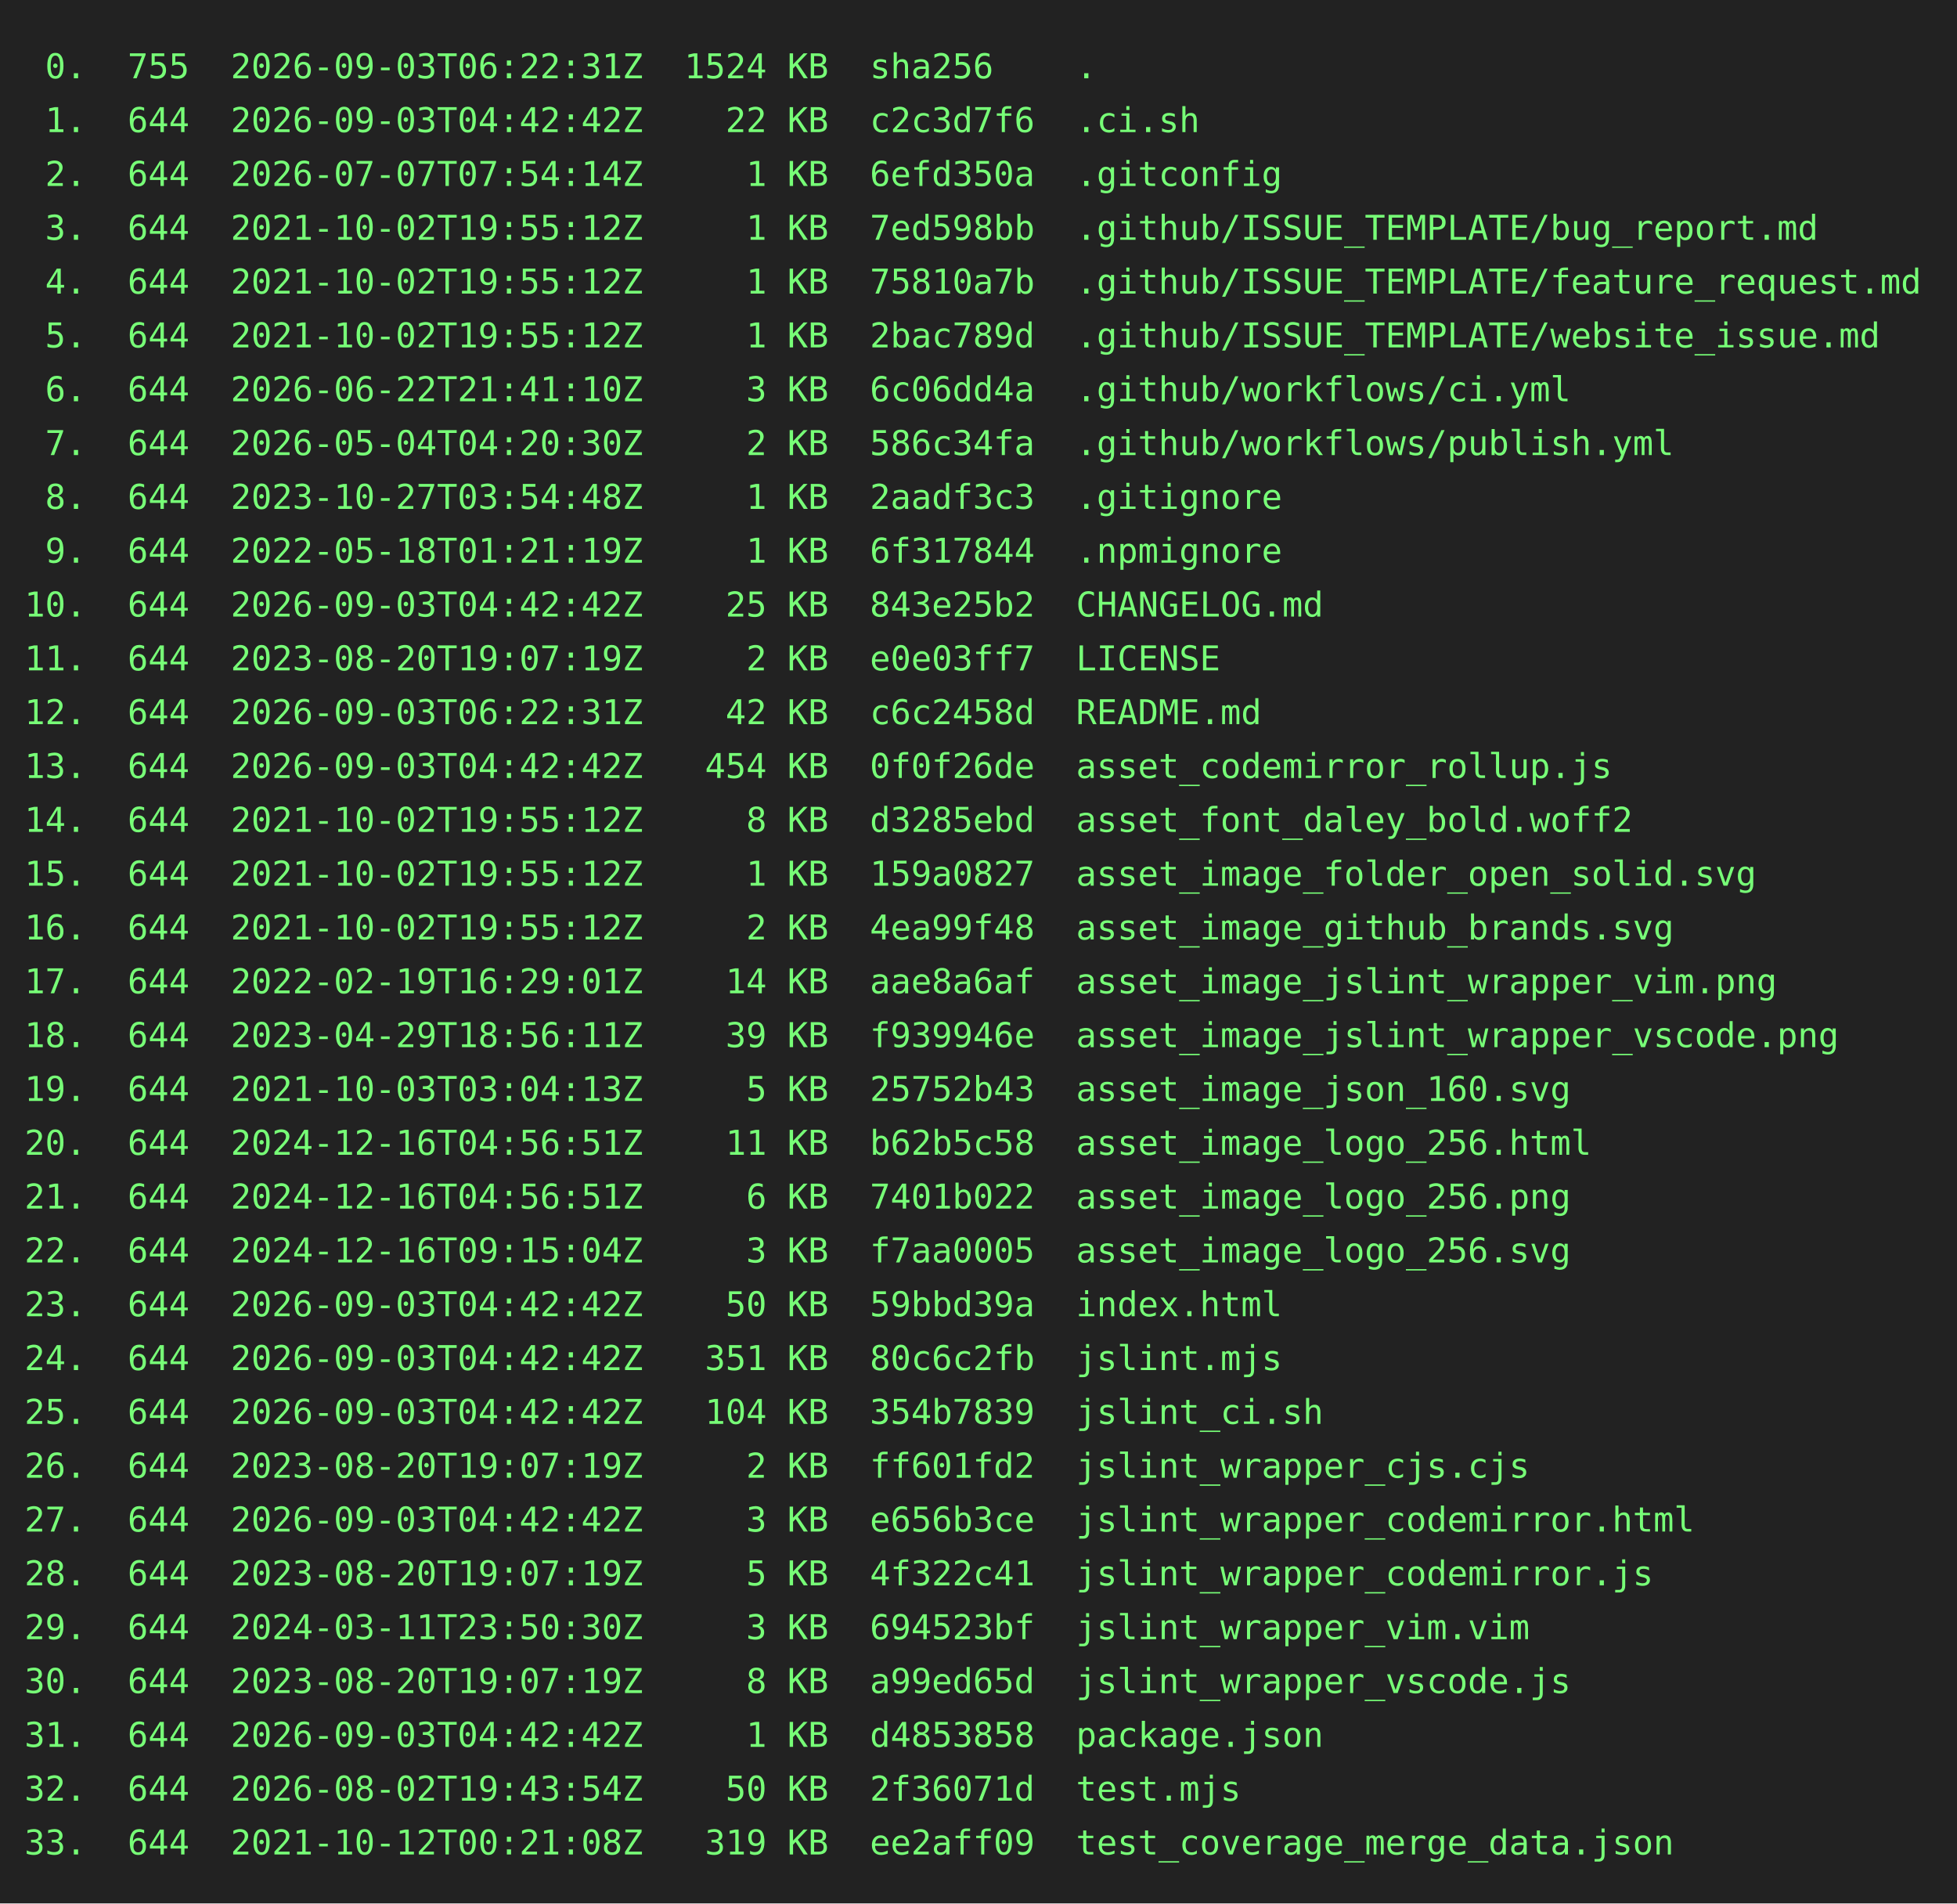
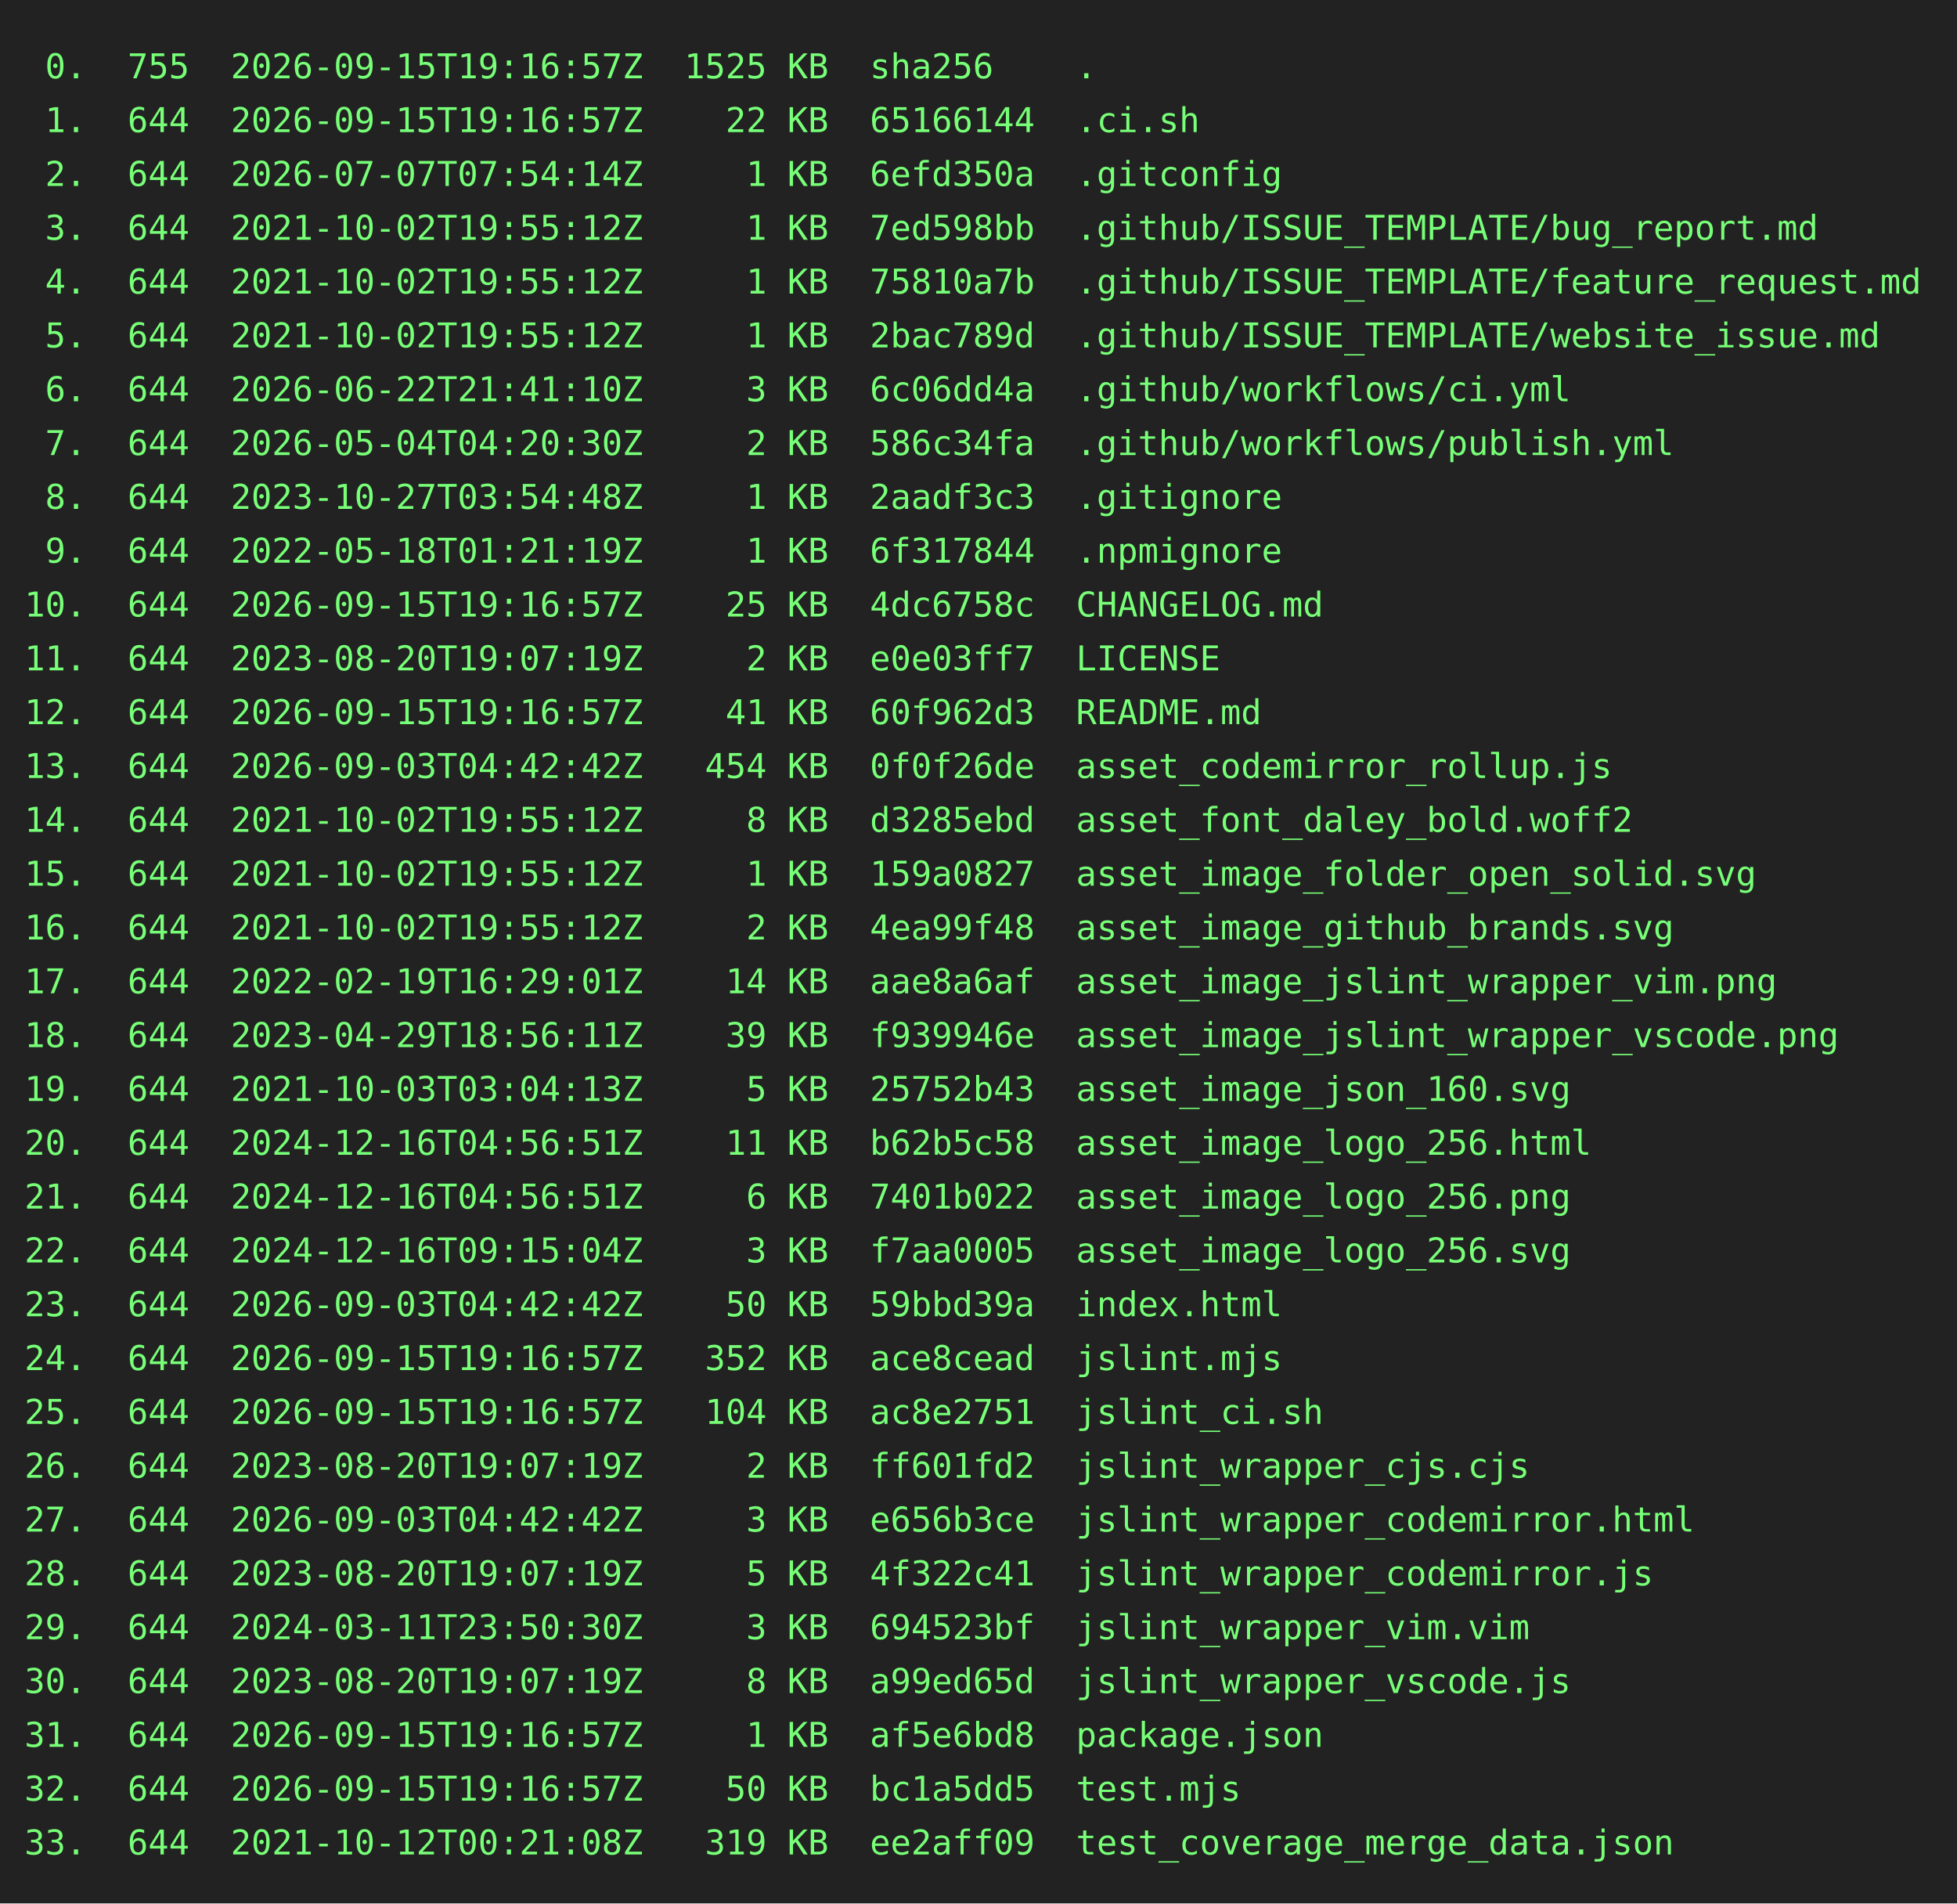
<svg xmlns="http://www.w3.org/2000/svg" height="778" width="800">
  <rect height="778" fill="#222" width="800" />
  <text fill="#7f7" font-family="consolas, menlo, monospace" font-size="14" xml:space="preserve">
-     <tspan lengthAdjust="spacingAndGlyphs" textLength="768" x="10" y="32"> 0.  755  2026-09-03T06:22:31Z  1524 KB  sha256    .                                             </tspan>
-     <tspan lengthAdjust="spacingAndGlyphs" textLength="768" x="10" y="54"> 1.  644  2026-09-03T04:42:42Z    22 KB  c2c3d7f6  .ci.sh                                        </tspan>
+     <tspan lengthAdjust="spacingAndGlyphs" textLength="768" x="10" y="32"> 0.  755  2026-09-15T19:16:57Z  1525 KB  sha256    .                                             </tspan>
+     <tspan lengthAdjust="spacingAndGlyphs" textLength="768" x="10" y="54"> 1.  644  2026-09-15T19:16:57Z    22 KB  65166144  .ci.sh                                        </tspan>
    <tspan lengthAdjust="spacingAndGlyphs" textLength="768" x="10" y="76"> 2.  644  2026-07-07T07:54:14Z     1 KB  6efd350a  .gitconfig                                    </tspan>
    <tspan lengthAdjust="spacingAndGlyphs" textLength="768" x="10" y="98"> 3.  644  2021-10-02T19:55:12Z     1 KB  7ed598bb  .github/ISSUE_TEMPLATE/bug_report.md          </tspan>
    <tspan lengthAdjust="spacingAndGlyphs" textLength="768" x="10" y="120"> 4.  644  2021-10-02T19:55:12Z     1 KB  75810a7b  .github/ISSUE_TEMPLATE/feature_request.md     </tspan>
    <tspan lengthAdjust="spacingAndGlyphs" textLength="768" x="10" y="142"> 5.  644  2021-10-02T19:55:12Z     1 KB  2bac789d  .github/ISSUE_TEMPLATE/website_issue.md       </tspan>
    <tspan lengthAdjust="spacingAndGlyphs" textLength="768" x="10" y="164"> 6.  644  2026-06-22T21:41:10Z     3 KB  6c06dd4a  .github/workflows/ci.yml                      </tspan>
    <tspan lengthAdjust="spacingAndGlyphs" textLength="768" x="10" y="186"> 7.  644  2026-05-04T04:20:30Z     2 KB  586c34fa  .github/workflows/publish.yml                 </tspan>
    <tspan lengthAdjust="spacingAndGlyphs" textLength="768" x="10" y="208"> 8.  644  2023-10-27T03:54:48Z     1 KB  2aadf3c3  .gitignore                                    </tspan>
    <tspan lengthAdjust="spacingAndGlyphs" textLength="768" x="10" y="230"> 9.  644  2022-05-18T01:21:19Z     1 KB  6f317844  .npmignore                                    </tspan>
-     <tspan lengthAdjust="spacingAndGlyphs" textLength="768" x="10" y="252">10.  644  2026-09-03T04:42:42Z    25 KB  843e25b2  CHANGELOG.md                                  </tspan>
+     <tspan lengthAdjust="spacingAndGlyphs" textLength="768" x="10" y="252">10.  644  2026-09-15T19:16:57Z    25 KB  4dc6758c  CHANGELOG.md                                  </tspan>
    <tspan lengthAdjust="spacingAndGlyphs" textLength="768" x="10" y="274">11.  644  2023-08-20T19:07:19Z     2 KB  e0e03ff7  LICENSE                                       </tspan>
-     <tspan lengthAdjust="spacingAndGlyphs" textLength="768" x="10" y="296">12.  644  2026-09-03T06:22:31Z    42 KB  c6c2458d  README.md                                     </tspan>
+     <tspan lengthAdjust="spacingAndGlyphs" textLength="768" x="10" y="296">12.  644  2026-09-15T19:16:57Z    41 KB  60f962d3  README.md                                     </tspan>
    <tspan lengthAdjust="spacingAndGlyphs" textLength="768" x="10" y="318">13.  644  2026-09-03T04:42:42Z   454 KB  0f0f26de  asset_codemirror_rollup.js                    </tspan>
    <tspan lengthAdjust="spacingAndGlyphs" textLength="768" x="10" y="340">14.  644  2021-10-02T19:55:12Z     8 KB  d3285ebd  asset_font_daley_bold.woff2                   </tspan>
    <tspan lengthAdjust="spacingAndGlyphs" textLength="768" x="10" y="362">15.  644  2021-10-02T19:55:12Z     1 KB  159a0827  asset_image_folder_open_solid.svg             </tspan>
    <tspan lengthAdjust="spacingAndGlyphs" textLength="768" x="10" y="384">16.  644  2021-10-02T19:55:12Z     2 KB  4ea99f48  asset_image_github_brands.svg                 </tspan>
    <tspan lengthAdjust="spacingAndGlyphs" textLength="768" x="10" y="406">17.  644  2022-02-19T16:29:01Z    14 KB  aae8a6af  asset_image_jslint_wrapper_vim.png            </tspan>
    <tspan lengthAdjust="spacingAndGlyphs" textLength="768" x="10" y="428">18.  644  2023-04-29T18:56:11Z    39 KB  f939946e  asset_image_jslint_wrapper_vscode.png         </tspan>
    <tspan lengthAdjust="spacingAndGlyphs" textLength="768" x="10" y="450">19.  644  2021-10-03T03:04:13Z     5 KB  25752b43  asset_image_json_160.svg                      </tspan>
    <tspan lengthAdjust="spacingAndGlyphs" textLength="768" x="10" y="472">20.  644  2024-12-16T04:56:51Z    11 KB  b62b5c58  asset_image_logo_256.html                     </tspan>
    <tspan lengthAdjust="spacingAndGlyphs" textLength="768" x="10" y="494">21.  644  2024-12-16T04:56:51Z     6 KB  7401b022  asset_image_logo_256.png                      </tspan>
    <tspan lengthAdjust="spacingAndGlyphs" textLength="768" x="10" y="516">22.  644  2024-12-16T09:15:04Z     3 KB  f7aa0005  asset_image_logo_256.svg                      </tspan>
    <tspan lengthAdjust="spacingAndGlyphs" textLength="768" x="10" y="538">23.  644  2026-09-03T04:42:42Z    50 KB  59bbd39a  index.html                                    </tspan>
-     <tspan lengthAdjust="spacingAndGlyphs" textLength="768" x="10" y="560">24.  644  2026-09-03T04:42:42Z   351 KB  80c6c2fb  jslint.mjs                                    </tspan>
-     <tspan lengthAdjust="spacingAndGlyphs" textLength="768" x="10" y="582">25.  644  2026-09-03T04:42:42Z   104 KB  354b7839  jslint_ci.sh                                  </tspan>
+     <tspan lengthAdjust="spacingAndGlyphs" textLength="768" x="10" y="560">24.  644  2026-09-15T19:16:57Z   352 KB  ace8cead  jslint.mjs                                    </tspan>
+     <tspan lengthAdjust="spacingAndGlyphs" textLength="768" x="10" y="582">25.  644  2026-09-15T19:16:57Z   104 KB  ac8e2751  jslint_ci.sh                                  </tspan>
    <tspan lengthAdjust="spacingAndGlyphs" textLength="768" x="10" y="604">26.  644  2023-08-20T19:07:19Z     2 KB  ff601fd2  jslint_wrapper_cjs.cjs                        </tspan>
    <tspan lengthAdjust="spacingAndGlyphs" textLength="768" x="10" y="626">27.  644  2026-09-03T04:42:42Z     3 KB  e656b3ce  jslint_wrapper_codemirror.html                </tspan>
    <tspan lengthAdjust="spacingAndGlyphs" textLength="768" x="10" y="648">28.  644  2023-08-20T19:07:19Z     5 KB  4f322c41  jslint_wrapper_codemirror.js                  </tspan>
    <tspan lengthAdjust="spacingAndGlyphs" textLength="768" x="10" y="670">29.  644  2024-03-11T23:50:30Z     3 KB  694523bf  jslint_wrapper_vim.vim                        </tspan>
    <tspan lengthAdjust="spacingAndGlyphs" textLength="768" x="10" y="692">30.  644  2023-08-20T19:07:19Z     8 KB  a99ed65d  jslint_wrapper_vscode.js                      </tspan>
-     <tspan lengthAdjust="spacingAndGlyphs" textLength="768" x="10" y="714">31.  644  2026-09-03T04:42:42Z     1 KB  d4853858  package.json                                  </tspan>
-     <tspan lengthAdjust="spacingAndGlyphs" textLength="768" x="10" y="736">32.  644  2026-08-02T19:43:54Z    50 KB  2f36071d  test.mjs                                      </tspan>
+     <tspan lengthAdjust="spacingAndGlyphs" textLength="768" x="10" y="714">31.  644  2026-09-15T19:16:57Z     1 KB  af5e6bd8  package.json                                  </tspan>
+     <tspan lengthAdjust="spacingAndGlyphs" textLength="768" x="10" y="736">32.  644  2026-09-15T19:16:57Z    50 KB  bc1a5dd5  test.mjs                                      </tspan>
    <tspan lengthAdjust="spacingAndGlyphs" textLength="768" x="10" y="758">33.  644  2021-10-12T00:21:08Z   319 KB  ee2aff09  test_coverage_merge_data.json                 </tspan>
  </text>
</svg>
